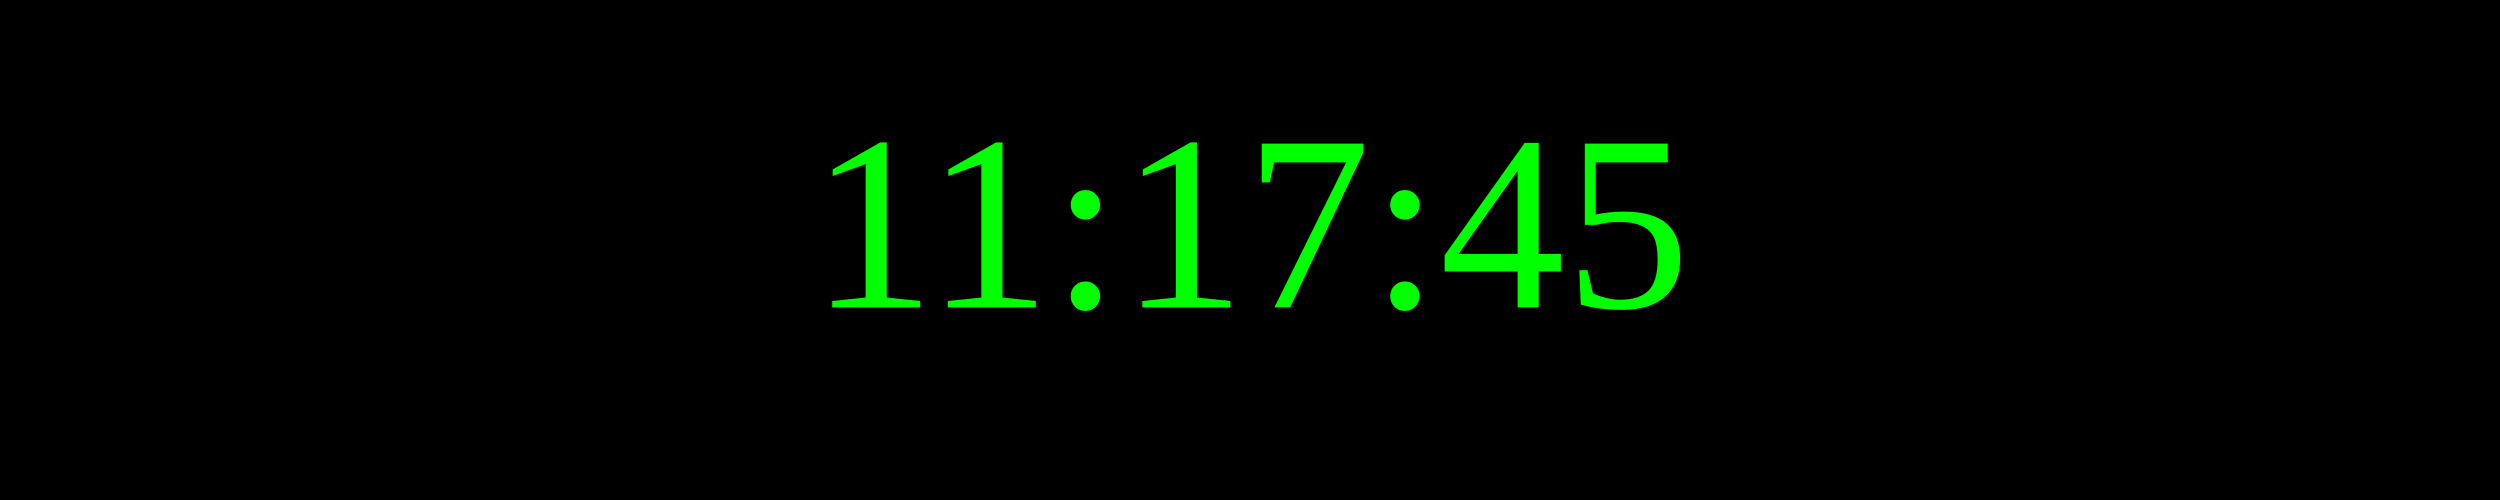
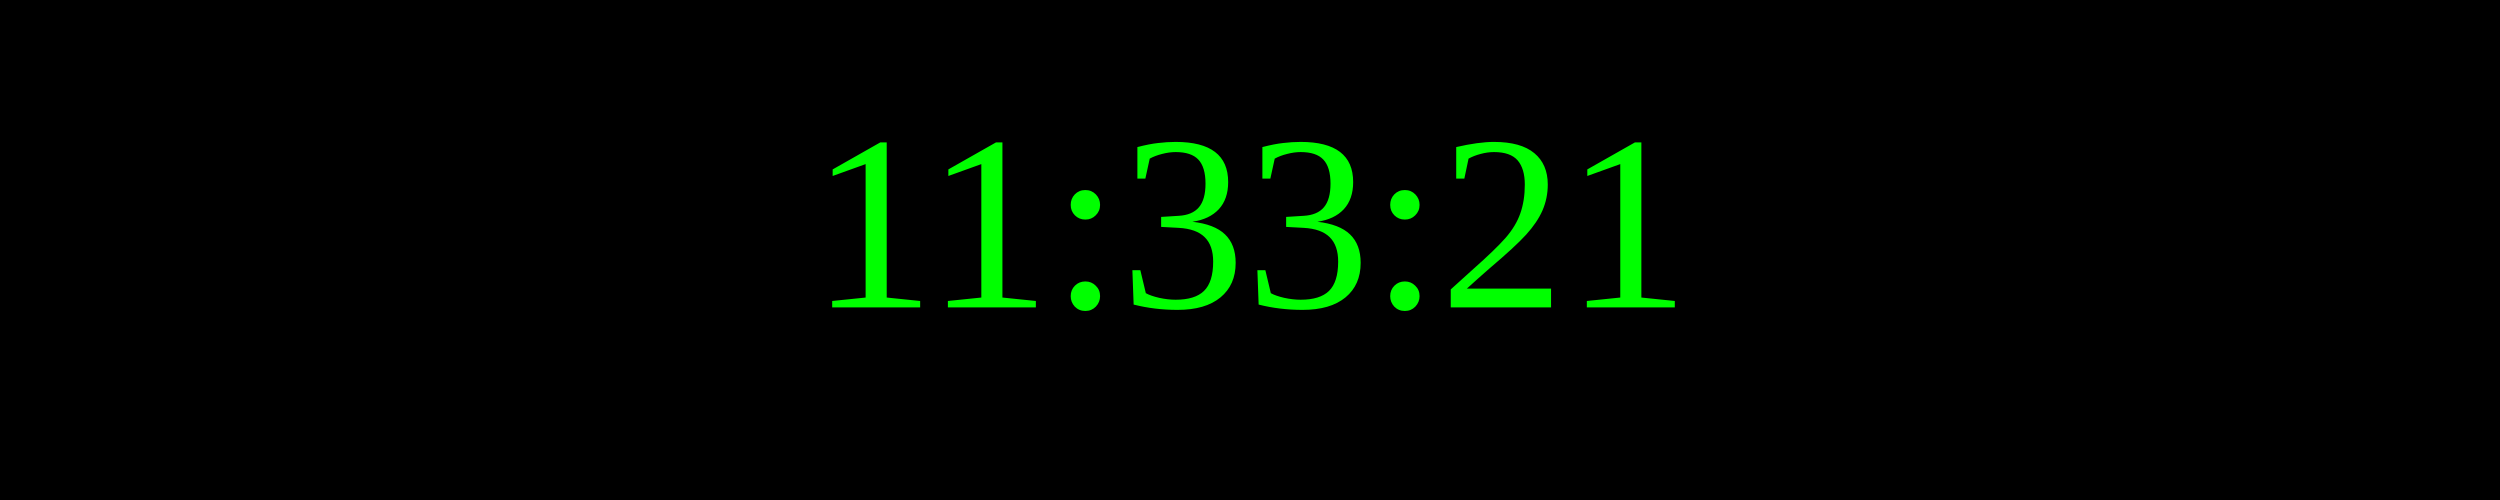
<svg xmlns="http://www.w3.org/2000/svg" width="250" height="50">
  <rect width="100%" height="100%" fill="black" />
  <text x="50%" y="50%" font-size="25" fill="lime" text-anchor="middle" dominant-baseline="middle">
- 11:17:45
+ 11:33:21
</text>
</svg>
